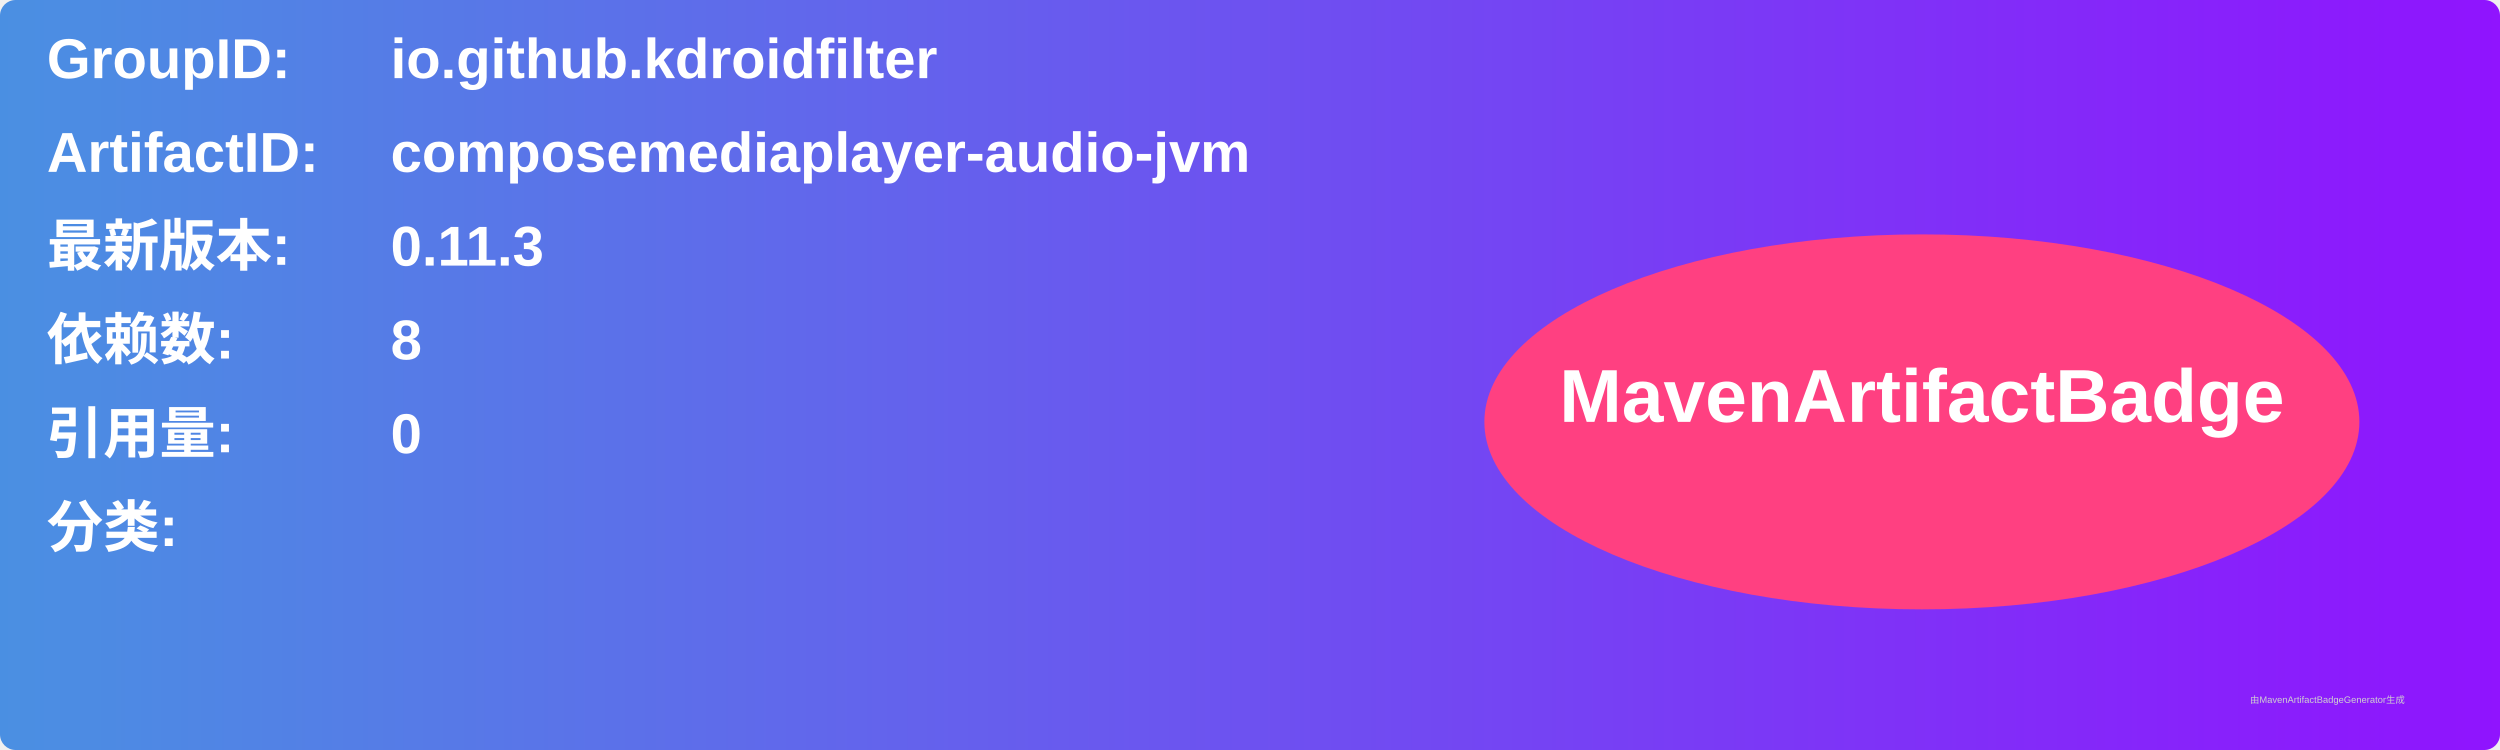
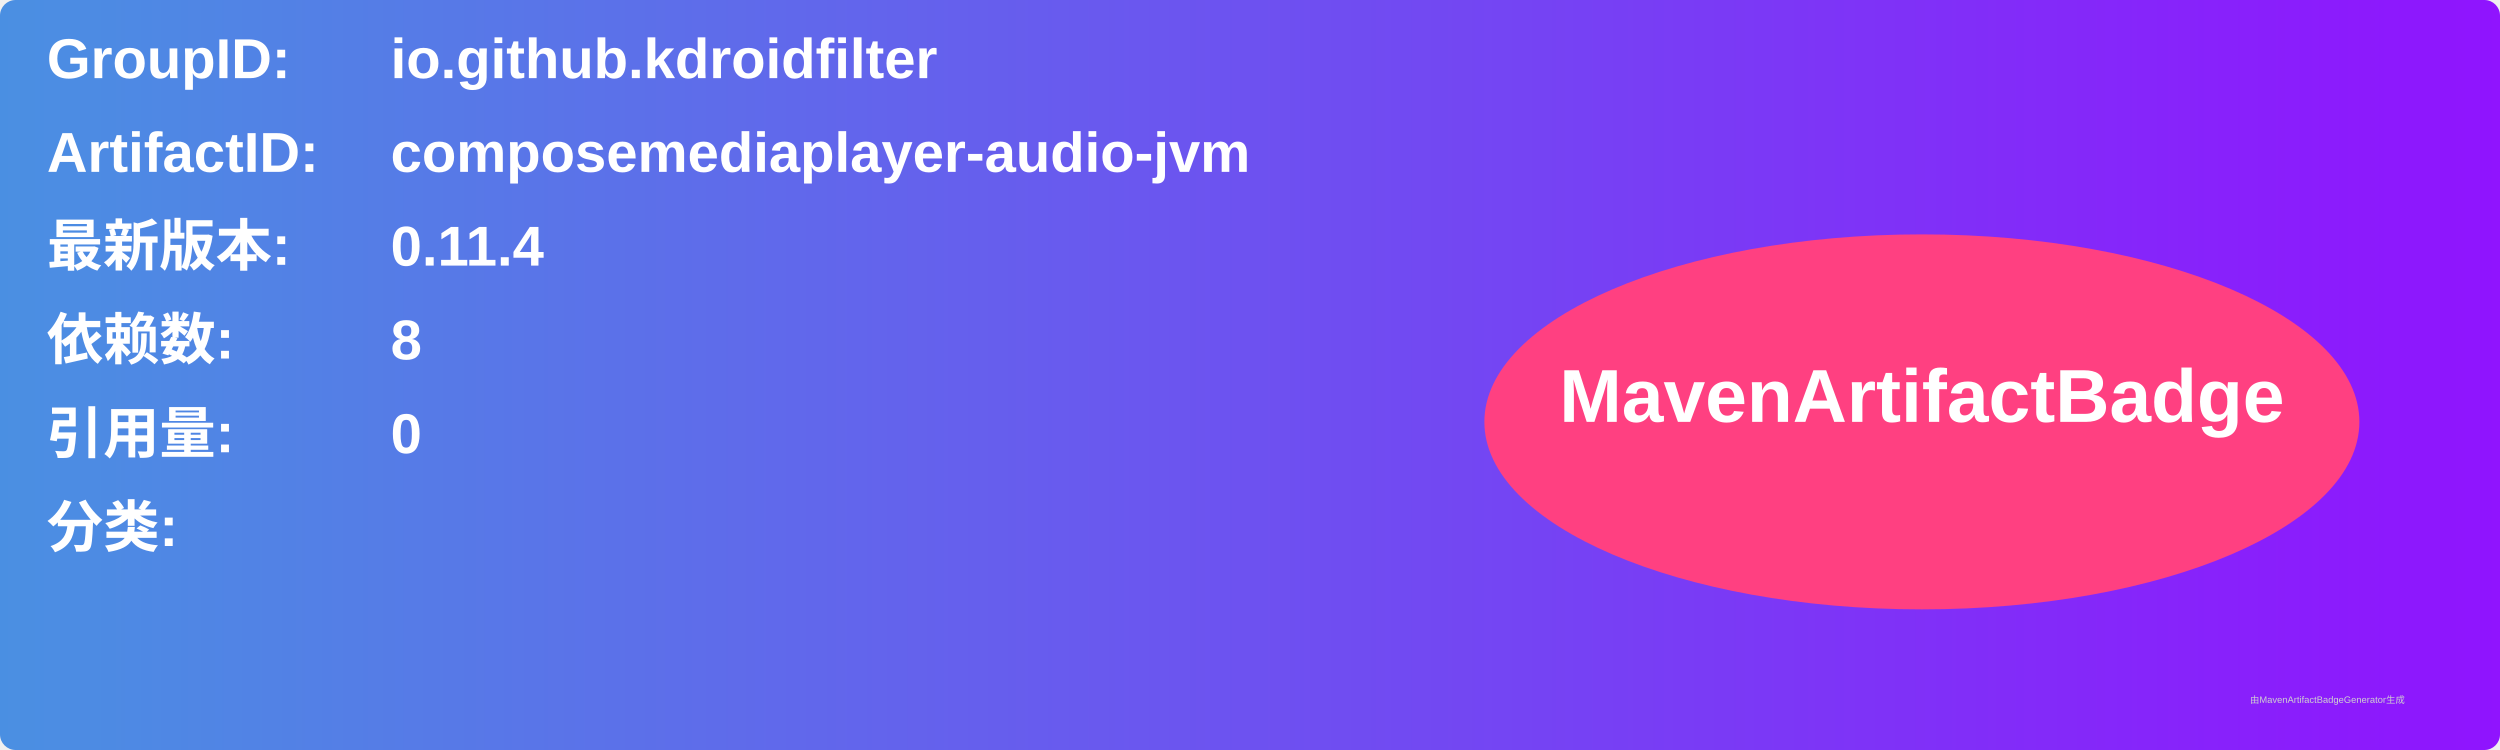
<svg xmlns="http://www.w3.org/2000/svg" width="800" height="240" viewBox="0 0 800 240">
  <linearGradient id="grad" x1="0%" y1="0%" x2="100%" y2="0%">
    <stop offset="0%" stop-color="#4a90e2" />
    <stop offset="100%" stop-color="#9013fe" />
  </linearGradient>
  <rect width="100%" height="100%" rx="5" ry="5" fill="url(#grad)" />
  <g transform="translate(15, 15)">
    <text x="0" y="10" font-family="Arial" font-size="18" fill="white" font-weight="bold" width="260">GroupID:</text>
    <text x="110" y="10" font-family="Arial" font-size="18" fill="white" font-weight="bold" width="460">io.github.kdroidfilter</text>
    <text x="0" y="40" font-family="Arial" font-size="18" fill="white" font-weight="bold" width="260">ArtifactID:</text>
    <text x="110" y="40" font-family="Arial" font-size="18" fill="white" font-weight="bold" width="460">composemediaplayer-audio-jvm</text>
    <text x="0" y="70" font-family="Arial" font-size="18" fill="white" font-weight="bold">最新版本:</text>
    <text x="110" y="70" font-family="Arial" font-size="18" fill="white" font-weight="bold">
-       <tspan font-weight="bold">0.11.3</tspan>
+       <tspan font-weight="bold">0.11.4</tspan>
    </text>
    <text x="0" y="100" font-family="Arial" font-size="18" fill="white" font-weight="bold">依赖数: </text>
    <text x="110" y="100" font-family="Arial" font-size="18" fill="white">
      <tspan font-weight="bold">8</tspan>
    </text>
    <text x="0" y="130" font-family="Arial" font-size="18" fill="white" font-weight="bold">引用量: </text>
    <text x="110" y="130" font-family="Arial" font-size="18" fill="white">
      <tspan font-weight="bold">0</tspan>
    </text>
    <text x="0" y="160" font-family="Arial" font-size="18" fill="white" font-weight="bold">分类:</text>
    <text x="10" y="190" font-family="Arial" font-size="10" fill="white">
      <tspan font-weight="bold" />
    </text>
    <ellipse cx="600" cy="120" rx="140" ry="60" fill="#ff4081" />
    <text x="600" y="120" text-anchor="middle" font-family="Arial" font-size="24" fill="white" font-weight="bold">MavenArtifactBadge</text>
  </g>
  <text x="720" y="225" font-family="Arial" font-size="3" fill="#d0d0d0">由MavenArtifactBadgeGenerator生成</text>
</svg>
